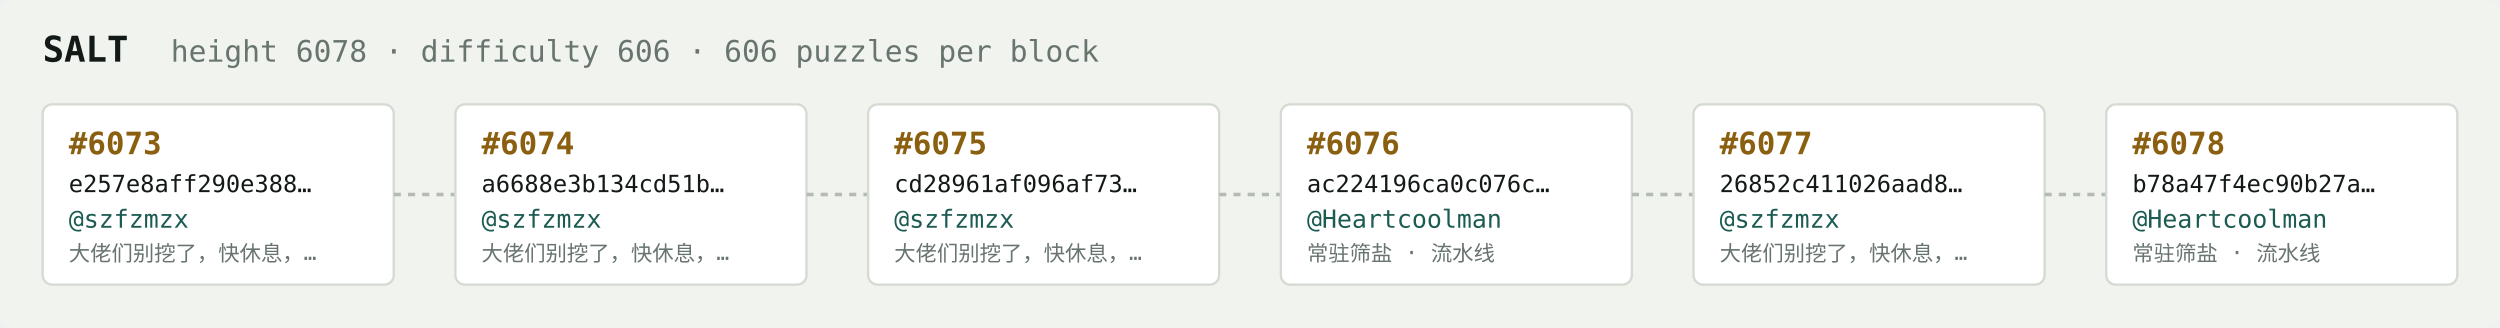
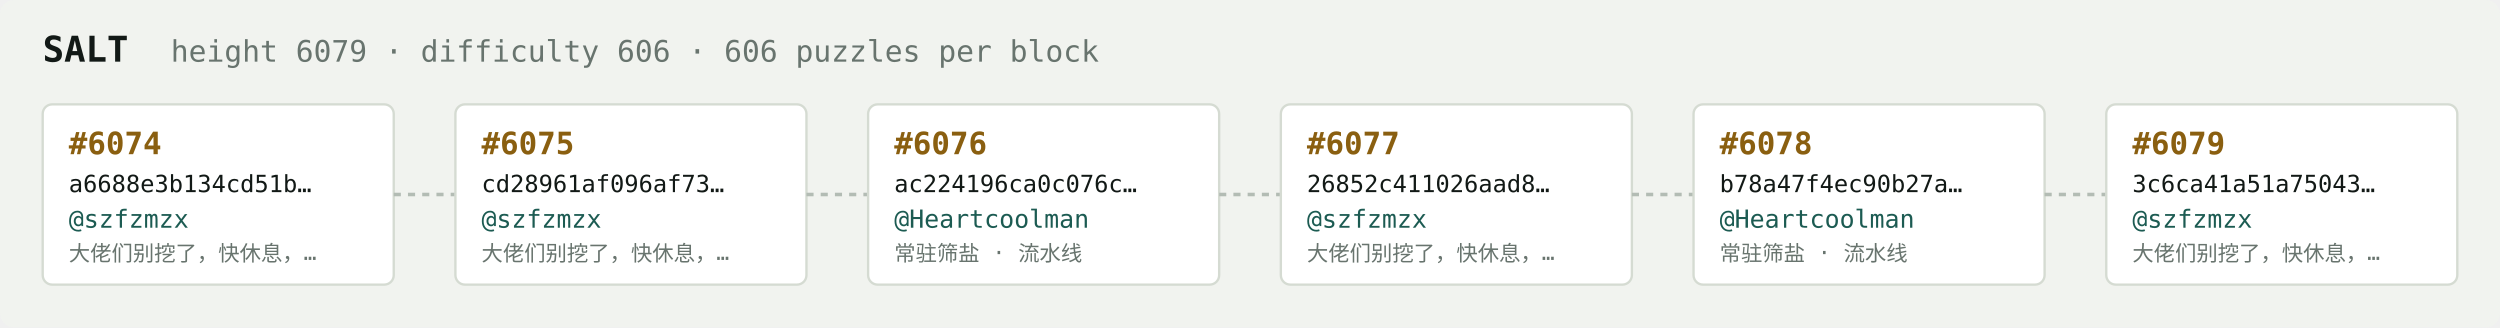
<svg xmlns="http://www.w3.org/2000/svg" width="1054" height="138" viewBox="0 0 1054 138" font-family="ui-monospace,SFMono-Regular,Menlo,monospace">
  <rect fill="#f1f3ef" width="1054" height="138" rx="6" />
  <text x="18" y="26" fill="#121916" font-size="15" font-weight="700">SALT</text>
-   <text x="72" y="26" fill="#68746e" font-size="12.5">height 6078 · difficulty 606 · 606 puzzles per block</text>
+   <text x="72" y="26" fill="#68746e" font-size="12.5">height 6079 · difficulty 606 · 606 puzzles per block</text>
  <rect x="18" y="44" width="148" height="76" rx="4" fill="#ffffff" stroke="#d5dbd2" stroke-width="1" />
-   <text x="29" y="65" fill="#8a5f10" font-size="13" font-weight="700">#6073</text>
-   <text x="29" y="81" fill="#121916" font-size="10">e257e8aff290e388…</text>
+   <text x="29" y="65" fill="#8a5f10" font-size="13" font-weight="700">#6074</text>
+   <text x="29" y="81" fill="#121916" font-size="10">a6688e3b134cd51b…</text>
  <text x="29" y="96" fill="#1c5b52" font-size="10.5">@szfzmzx</text>
  <text x="29" y="110" fill="#68746e" font-size="9">大佬们别挖了，快休息，…</text>
  <line x1="166" y1="82.0" x2="192" y2="82.0" stroke="#b3bcb4" stroke-width="1.5" stroke-dasharray="3 3" />
  <rect x="192" y="44" width="148" height="76" rx="4" fill="#ffffff" stroke="#d5dbd2" stroke-width="1" />
-   <text x="203" y="65" fill="#8a5f10" font-size="13" font-weight="700">#6074</text>
-   <text x="203" y="81" fill="#121916" font-size="10">a6688e3b134cd51b…</text>
+   <text x="203" y="65" fill="#8a5f10" font-size="13" font-weight="700">#6075</text>
+   <text x="203" y="81" fill="#121916" font-size="10">cd28961af096af73…</text>
  <text x="203" y="96" fill="#1c5b52" font-size="10.5">@szfzmzx</text>
  <text x="203" y="110" fill="#68746e" font-size="9">大佬们别挖了，快休息，…</text>
  <line x1="340" y1="82.0" x2="366" y2="82.0" stroke="#b3bcb4" stroke-width="1.5" stroke-dasharray="3 3" />
  <rect x="366" y="44" width="148" height="76" rx="4" fill="#ffffff" stroke="#d5dbd2" stroke-width="1" />
-   <text x="377" y="65" fill="#8a5f10" font-size="13" font-weight="700">#6075</text>
-   <text x="377" y="81" fill="#121916" font-size="10">cd28961af096af73…</text>
-   <text x="377" y="96" fill="#1c5b52" font-size="10.5">@szfzmzx</text>
-   <text x="377" y="110" fill="#68746e" font-size="9">大佬们别挖了，快休息，…</text>
+   <text x="377" y="65" fill="#8a5f10" font-size="13" font-weight="700">#6076</text>
+   <text x="377" y="81" fill="#121916" font-size="10">ac224196ca0c076c…</text>
+   <text x="377" y="96" fill="#1c5b52" font-size="10.5">@Heartcoolman</text>
+   <text x="377" y="110" fill="#68746e" font-size="9">常驻筛盐 · 流水线</text>
  <line x1="514" y1="82.0" x2="540" y2="82.0" stroke="#b3bcb4" stroke-width="1.5" stroke-dasharray="3 3" />
  <rect x="540" y="44" width="148" height="76" rx="4" fill="#ffffff" stroke="#d5dbd2" stroke-width="1" />
-   <text x="551" y="65" fill="#8a5f10" font-size="13" font-weight="700">#6076</text>
-   <text x="551" y="81" fill="#121916" font-size="10">ac224196ca0c076c…</text>
-   <text x="551" y="96" fill="#1c5b52" font-size="10.5">@Heartcoolman</text>
-   <text x="551" y="110" fill="#68746e" font-size="9">常驻筛盐 · 流水线</text>
+   <text x="551" y="65" fill="#8a5f10" font-size="13" font-weight="700">#6077</text>
+   <text x="551" y="81" fill="#121916" font-size="10">26852c411026aad8…</text>
+   <text x="551" y="96" fill="#1c5b52" font-size="10.5">@szfzmzx</text>
+   <text x="551" y="110" fill="#68746e" font-size="9">大佬们别挖了，快休息，…</text>
  <line x1="688" y1="82.0" x2="714" y2="82.0" stroke="#b3bcb4" stroke-width="1.5" stroke-dasharray="3 3" />
  <rect x="714" y="44" width="148" height="76" rx="4" fill="#ffffff" stroke="#d5dbd2" stroke-width="1" />
-   <text x="725" y="65" fill="#8a5f10" font-size="13" font-weight="700">#6077</text>
-   <text x="725" y="81" fill="#121916" font-size="10">26852c411026aad8…</text>
-   <text x="725" y="96" fill="#1c5b52" font-size="10.5">@szfzmzx</text>
-   <text x="725" y="110" fill="#68746e" font-size="9">大佬们别挖了，快休息，…</text>
+   <text x="725" y="65" fill="#8a5f10" font-size="13" font-weight="700">#6078</text>
+   <text x="725" y="81" fill="#121916" font-size="10">b78a47f4ec90b27a…</text>
+   <text x="725" y="96" fill="#1c5b52" font-size="10.5">@Heartcoolman</text>
+   <text x="725" y="110" fill="#68746e" font-size="9">常驻筛盐 · 流水线</text>
  <line x1="862" y1="82.0" x2="888" y2="82.0" stroke="#b3bcb4" stroke-width="1.5" stroke-dasharray="3 3" />
  <rect x="888" y="44" width="148" height="76" rx="4" fill="#ffffff" stroke="#d5dbd2" stroke-width="1" />
-   <text x="899" y="65" fill="#8a5f10" font-size="13" font-weight="700">#6078</text>
-   <text x="899" y="81" fill="#121916" font-size="10">b78a47f4ec90b27a…</text>
-   <text x="899" y="96" fill="#1c5b52" font-size="10.5">@Heartcoolman</text>
-   <text x="899" y="110" fill="#68746e" font-size="9">常驻筛盐 · 流水线</text>
+   <text x="899" y="65" fill="#8a5f10" font-size="13" font-weight="700">#6079</text>
+   <text x="899" y="81" fill="#121916" font-size="10">3c6ca41a51a75043…</text>
+   <text x="899" y="96" fill="#1c5b52" font-size="10.5">@szfzmzx</text>
+   <text x="899" y="110" fill="#68746e" font-size="9">大佬们别挖了，快休息，…</text>
</svg>
